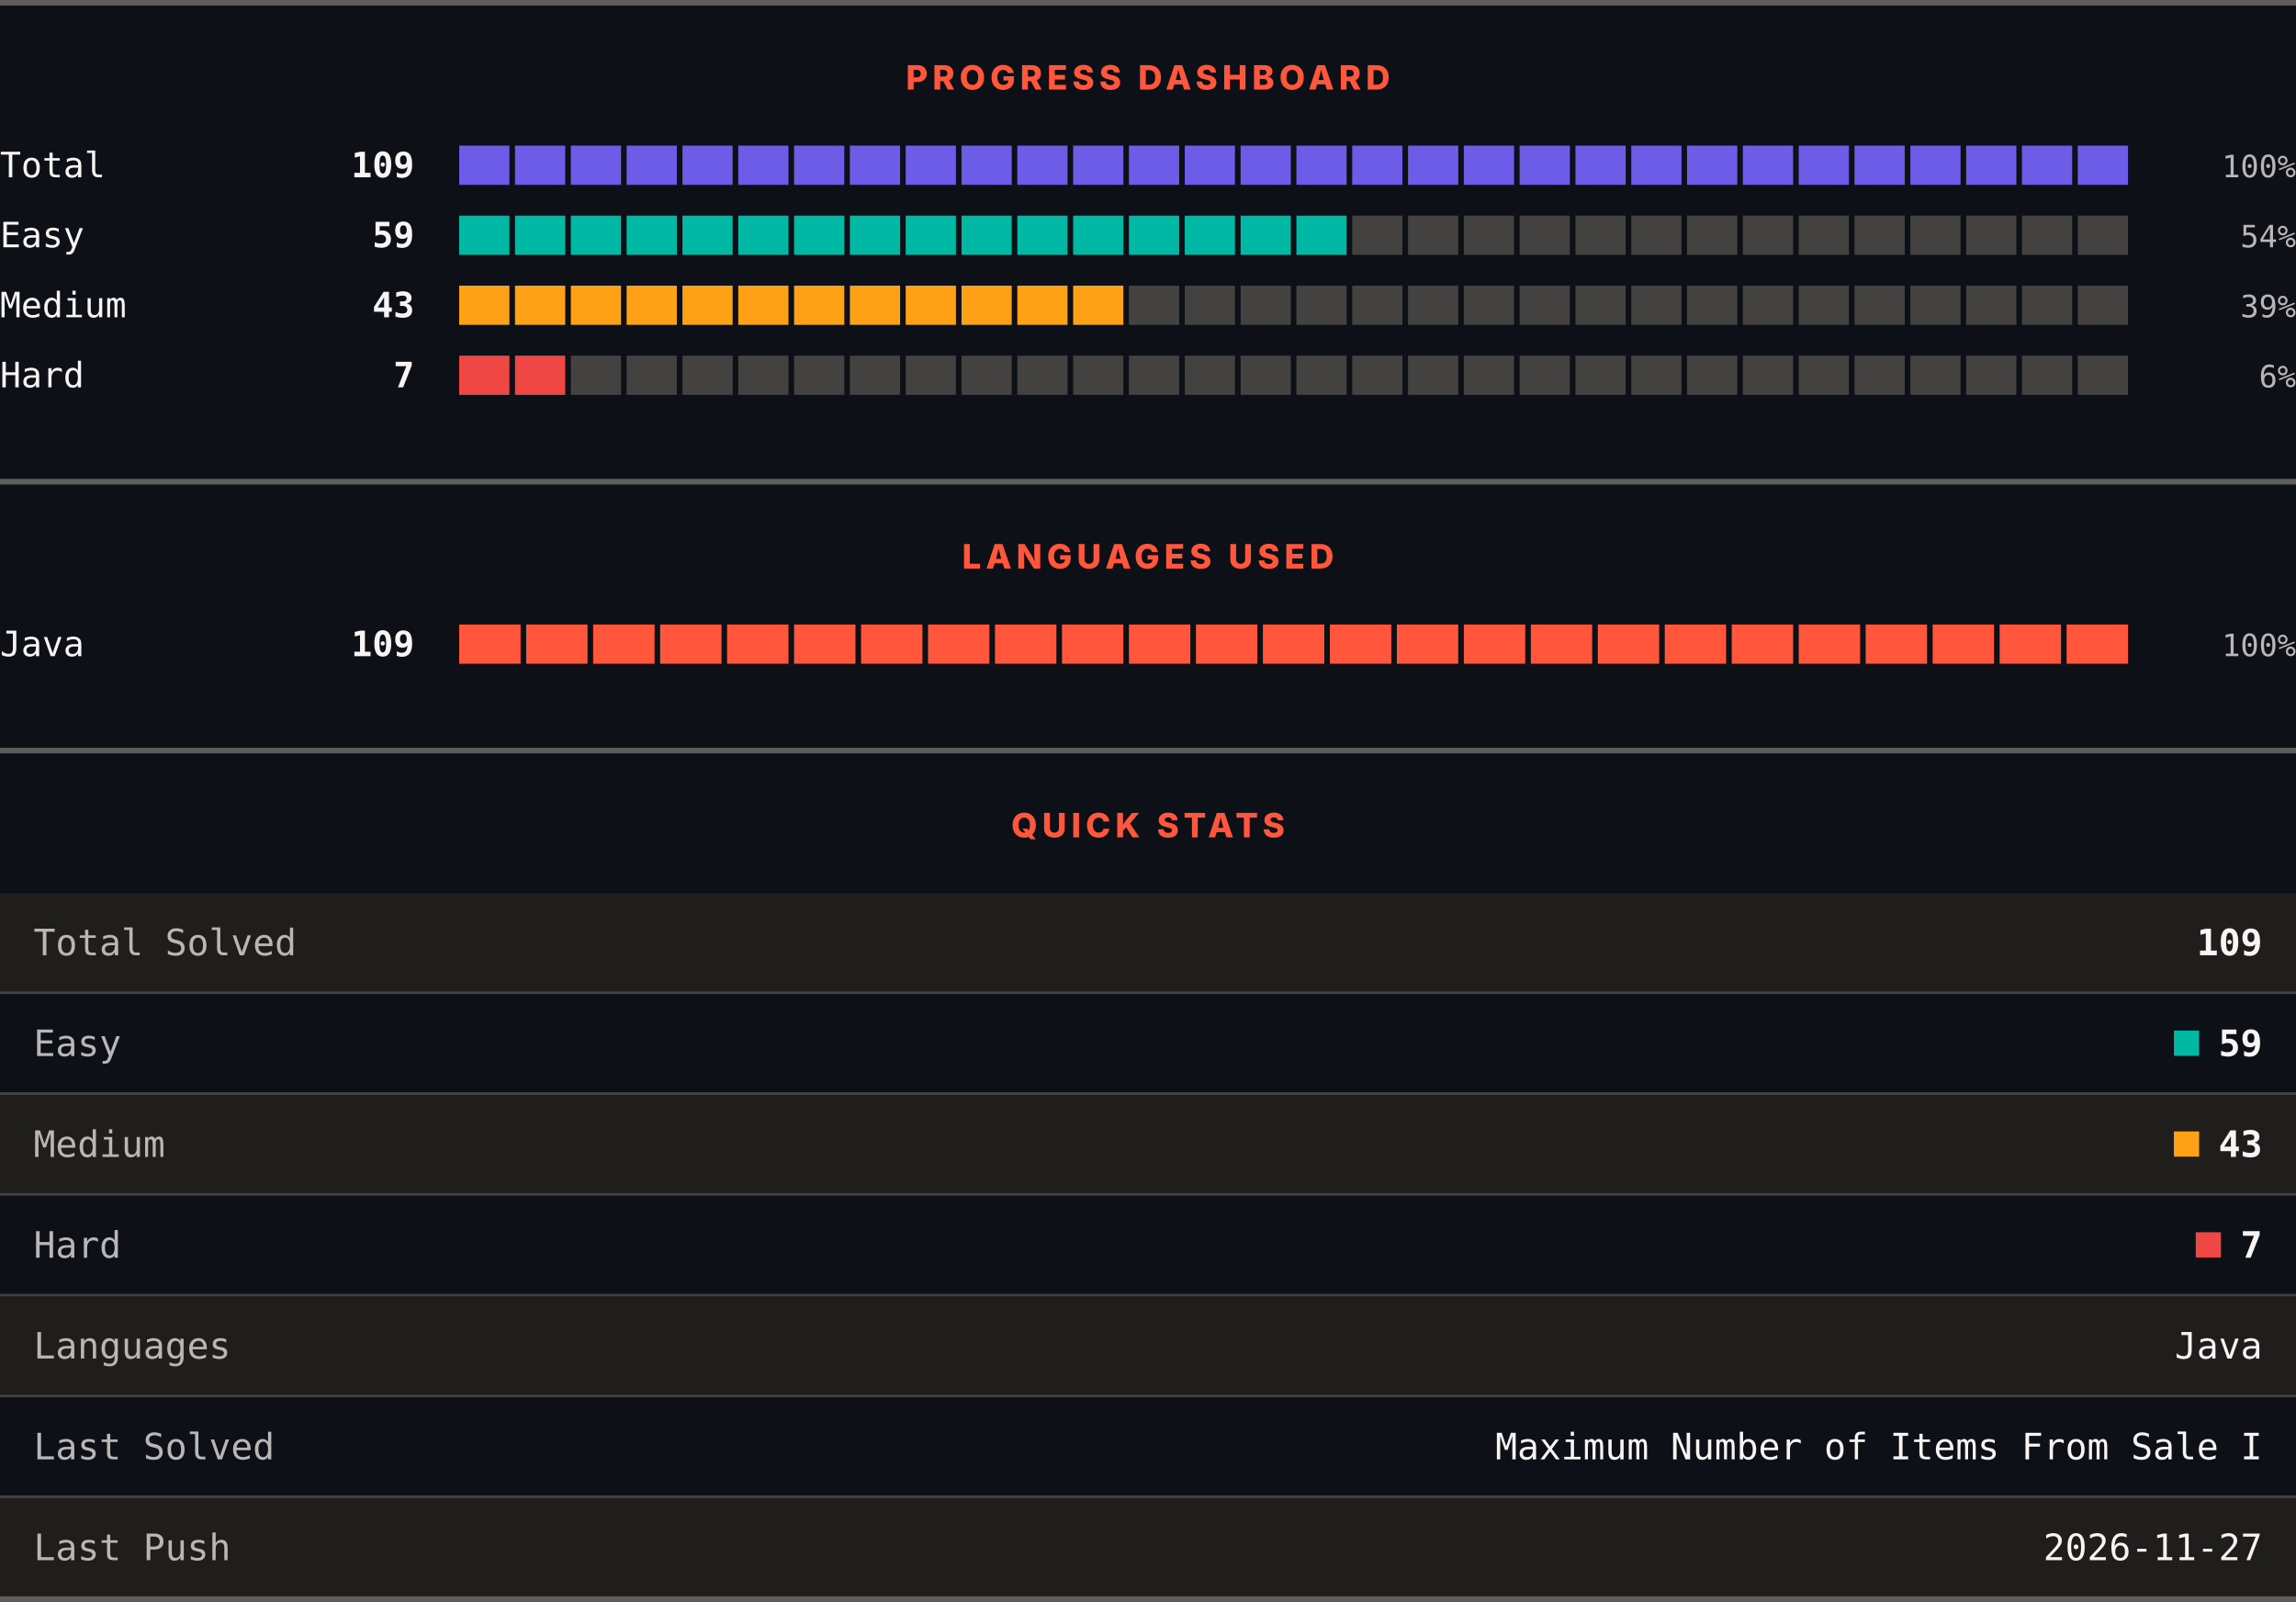
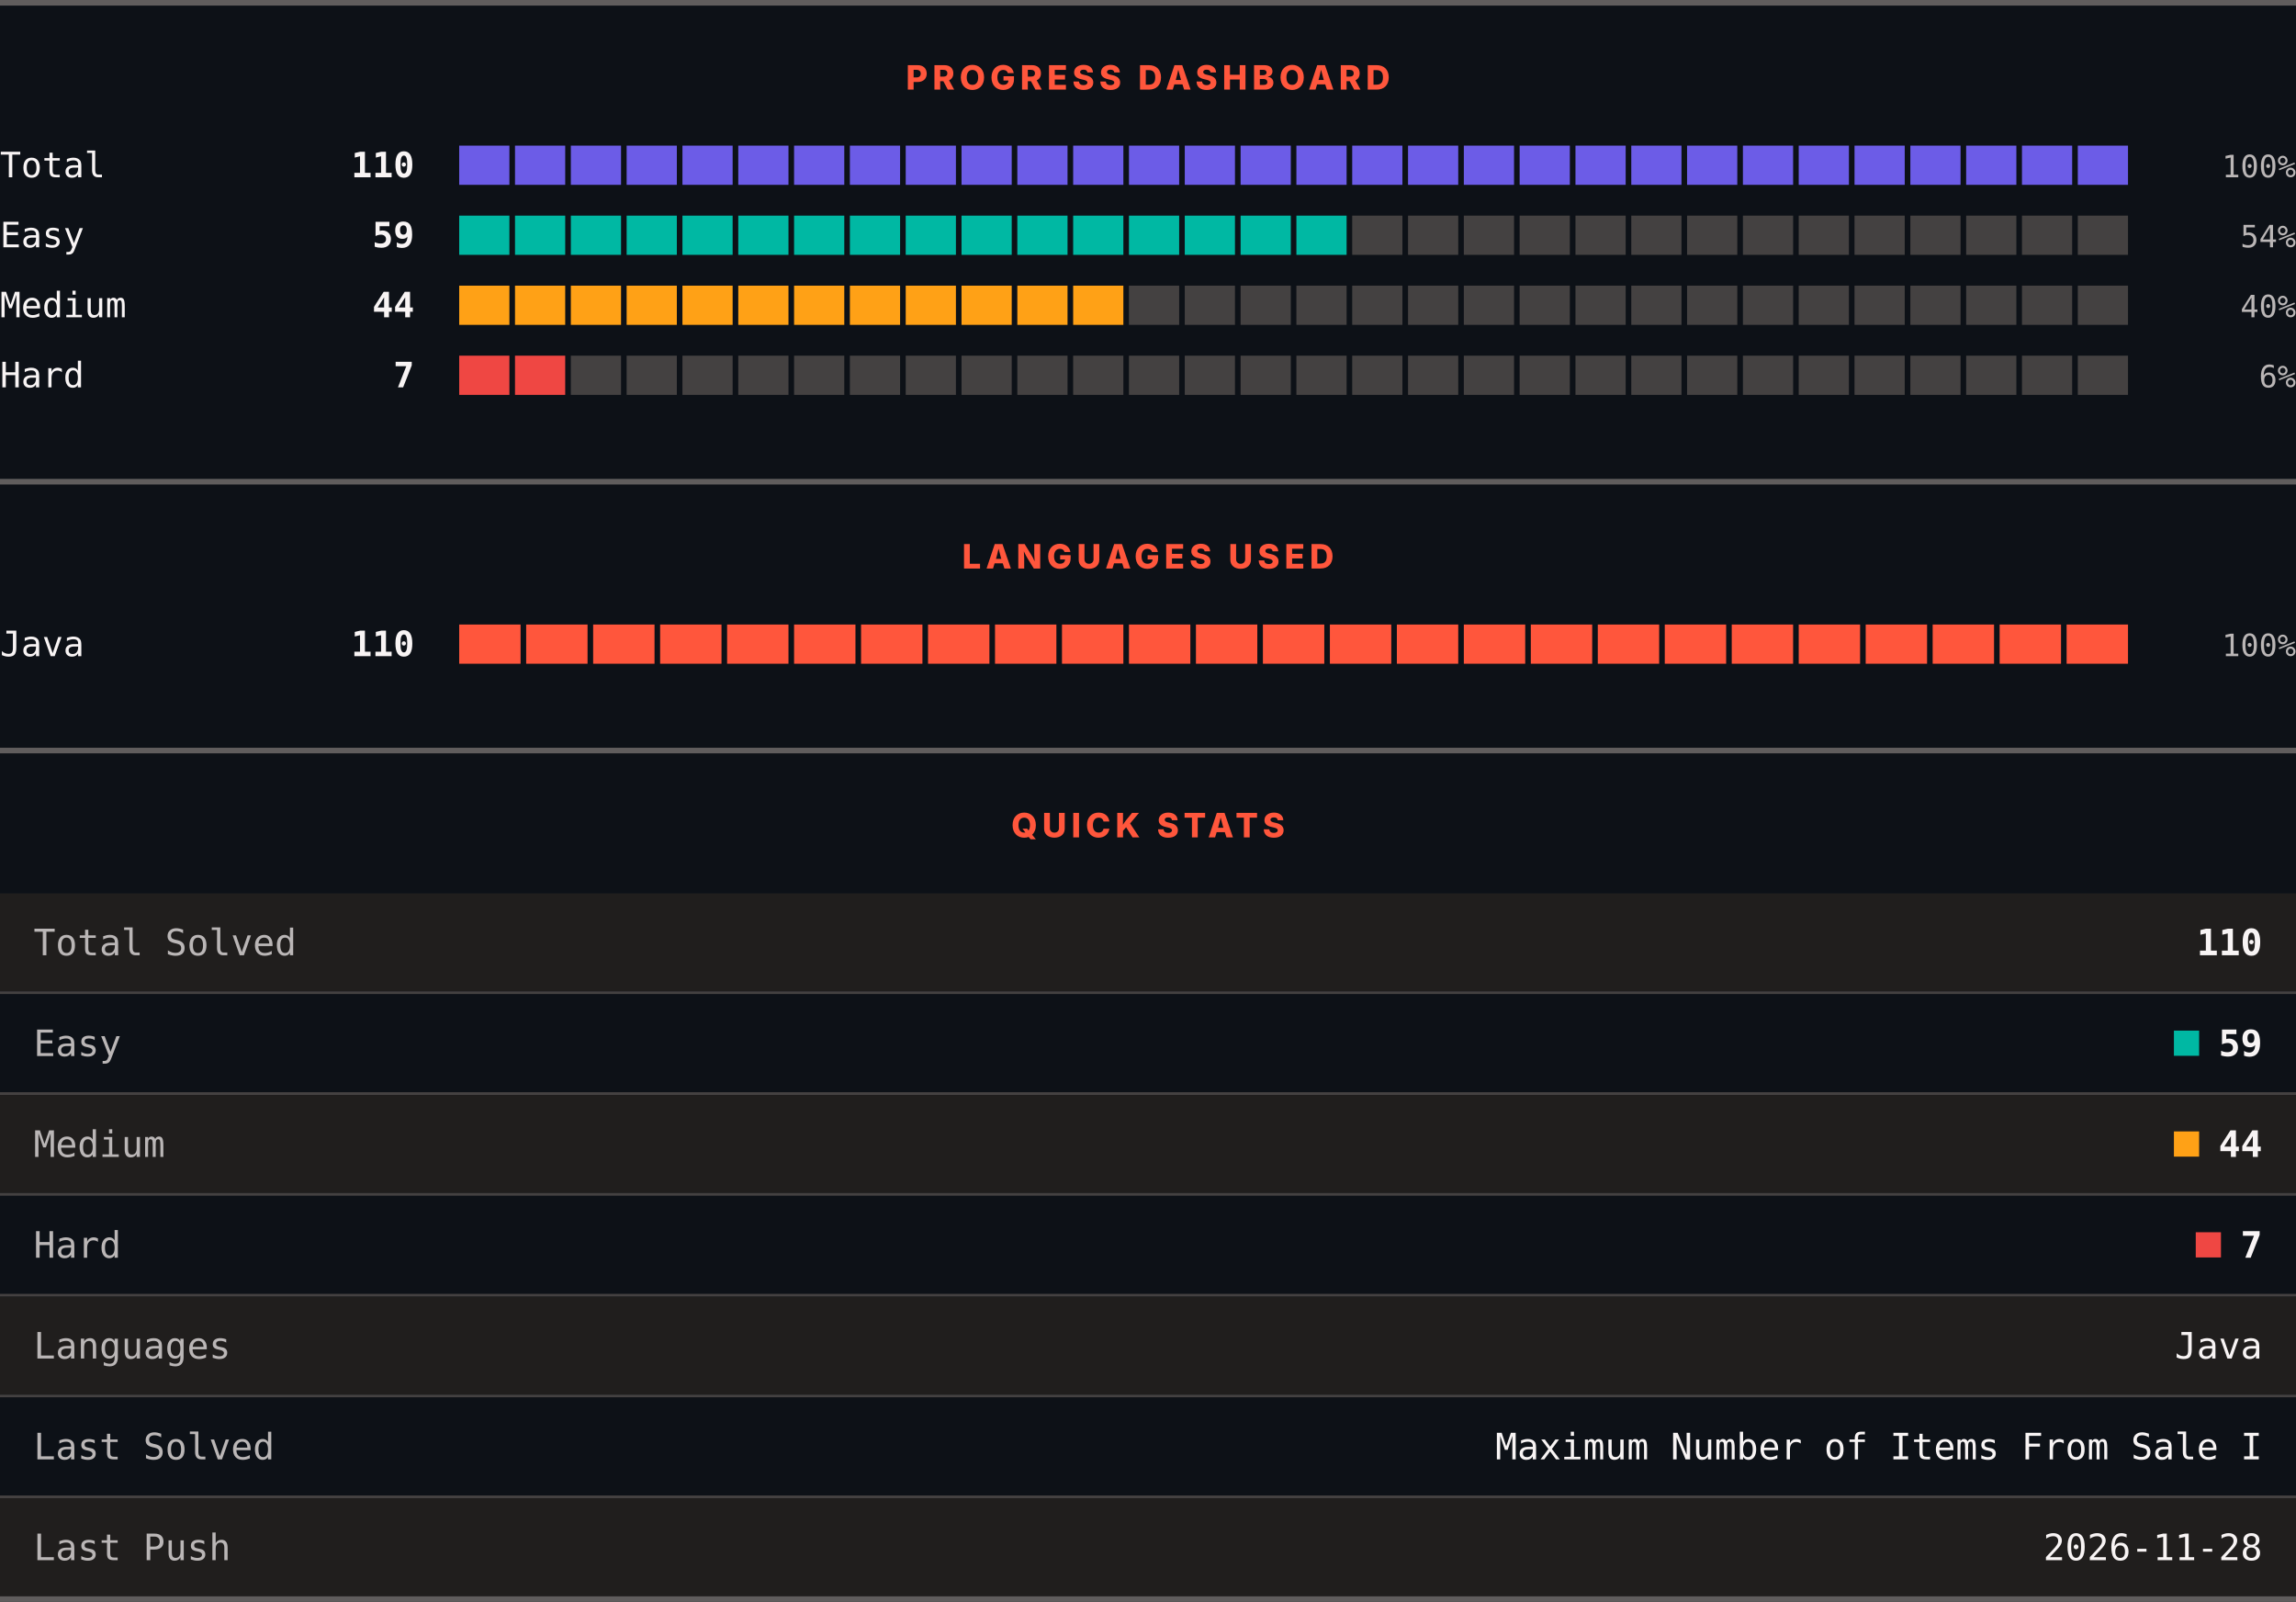
<svg xmlns="http://www.w3.org/2000/svg" width="820" height="572" viewBox="0 0 820 572" role="img" aria-label="LeetCode progress, languages and quick stats">
  <rect width="820" height="572" fill="#0d1117" />
  <rect x="0" y="0" width="820" height="2" fill="#605d5d" />
  <text x="410" y="32" text-anchor="middle" font-family="Archivo, system-ui, -apple-system, Segoe UI, sans-serif" font-size="12" font-weight="800" letter-spacing="1.68" fill="#ff563c">PROGRESS DASHBOARD</text>
  <text x="0" y="63.3" font-family="ui-monospace, SFMono-Regular, Menlo, Consolas, monospace" font-size="12.5" fill="#f8f4f4">Total</text>
-   <text x="148" y="63.3" text-anchor="end" font-family="ui-monospace, SFMono-Regular, Menlo, Consolas, monospace" font-size="12.5" font-weight="700" fill="#f8f4f4">109</text>
+   <text x="148" y="63.3" text-anchor="end" font-family="ui-monospace, SFMono-Regular, Menlo, Consolas, monospace" font-size="12.5" font-weight="700" fill="#f8f4f4">110</text>
  <rect x="164.00" y="52" width="17.93" height="14" fill="#6c5ce7" />
  <rect x="183.93" y="52" width="17.93" height="14" fill="#6c5ce7" />
  <rect x="203.87" y="52" width="17.93" height="14" fill="#6c5ce7" />
  <rect x="223.80" y="52" width="17.93" height="14" fill="#6c5ce7" />
  <rect x="243.73" y="52" width="17.93" height="14" fill="#6c5ce7" />
  <rect x="263.67" y="52" width="17.93" height="14" fill="#6c5ce7" />
  <rect x="283.60" y="52" width="17.93" height="14" fill="#6c5ce7" />
  <rect x="303.53" y="52" width="17.93" height="14" fill="#6c5ce7" />
  <rect x="323.47" y="52" width="17.93" height="14" fill="#6c5ce7" />
  <rect x="343.40" y="52" width="17.93" height="14" fill="#6c5ce7" />
  <rect x="363.33" y="52" width="17.93" height="14" fill="#6c5ce7" />
  <rect x="383.27" y="52" width="17.93" height="14" fill="#6c5ce7" />
  <rect x="403.20" y="52" width="17.93" height="14" fill="#6c5ce7" />
  <rect x="423.13" y="52" width="17.93" height="14" fill="#6c5ce7" />
  <rect x="443.07" y="52" width="17.93" height="14" fill="#6c5ce7" />
  <rect x="463.00" y="52" width="17.93" height="14" fill="#6c5ce7" />
  <rect x="482.93" y="52" width="17.93" height="14" fill="#6c5ce7" />
  <rect x="502.87" y="52" width="17.93" height="14" fill="#6c5ce7" />
  <rect x="522.80" y="52" width="17.93" height="14" fill="#6c5ce7" />
  <rect x="542.73" y="52" width="17.93" height="14" fill="#6c5ce7" />
  <rect x="562.67" y="52" width="17.93" height="14" fill="#6c5ce7" />
  <rect x="582.60" y="52" width="17.93" height="14" fill="#6c5ce7" />
  <rect x="602.53" y="52" width="17.93" height="14" fill="#6c5ce7" />
  <rect x="622.47" y="52" width="17.93" height="14" fill="#6c5ce7" />
  <rect x="642.40" y="52" width="17.93" height="14" fill="#6c5ce7" />
  <rect x="662.33" y="52" width="17.93" height="14" fill="#6c5ce7" />
  <rect x="682.27" y="52" width="17.93" height="14" fill="#6c5ce7" />
  <rect x="702.20" y="52" width="17.93" height="14" fill="#6c5ce7" />
  <rect x="722.13" y="52" width="17.93" height="14" fill="#6c5ce7" />
  <rect x="742.07" y="52" width="17.93" height="14" fill="#6c5ce7" />
  <text x="820" y="63.3" text-anchor="end" font-family="ui-monospace, SFMono-Regular, Menlo, Consolas, monospace" font-size="11" fill="#bab6b6">100%</text>
  <text x="0" y="88.3" font-family="ui-monospace, SFMono-Regular, Menlo, Consolas, monospace" font-size="12.5" fill="#f8f4f4">Easy</text>
  <text x="148" y="88.3" text-anchor="end" font-family="ui-monospace, SFMono-Regular, Menlo, Consolas, monospace" font-size="12.5" font-weight="700" fill="#f8f4f4">59</text>
  <rect x="164.00" y="77" width="17.93" height="14" fill="#00b8a3" />
  <rect x="183.93" y="77" width="17.93" height="14" fill="#00b8a3" />
  <rect x="203.87" y="77" width="17.93" height="14" fill="#00b8a3" />
  <rect x="223.80" y="77" width="17.93" height="14" fill="#00b8a3" />
  <rect x="243.73" y="77" width="17.93" height="14" fill="#00b8a3" />
  <rect x="263.67" y="77" width="17.93" height="14" fill="#00b8a3" />
  <rect x="283.60" y="77" width="17.93" height="14" fill="#00b8a3" />
  <rect x="303.53" y="77" width="17.93" height="14" fill="#00b8a3" />
  <rect x="323.47" y="77" width="17.93" height="14" fill="#00b8a3" />
  <rect x="343.40" y="77" width="17.93" height="14" fill="#00b8a3" />
  <rect x="363.33" y="77" width="17.93" height="14" fill="#00b8a3" />
  <rect x="383.27" y="77" width="17.93" height="14" fill="#00b8a3" />
  <rect x="403.20" y="77" width="17.93" height="14" fill="#00b8a3" />
  <rect x="423.13" y="77" width="17.93" height="14" fill="#00b8a3" />
  <rect x="443.07" y="77" width="17.93" height="14" fill="#00b8a3" />
  <rect x="463.00" y="77" width="17.93" height="14" fill="#00b8a3" />
  <rect x="482.93" y="77" width="17.93" height="14" fill="#444141" />
  <rect x="502.87" y="77" width="17.93" height="14" fill="#444141" />
  <rect x="522.80" y="77" width="17.93" height="14" fill="#444141" />
  <rect x="542.73" y="77" width="17.93" height="14" fill="#444141" />
  <rect x="562.67" y="77" width="17.93" height="14" fill="#444141" />
  <rect x="582.60" y="77" width="17.93" height="14" fill="#444141" />
  <rect x="602.53" y="77" width="17.93" height="14" fill="#444141" />
  <rect x="622.47" y="77" width="17.93" height="14" fill="#444141" />
  <rect x="642.40" y="77" width="17.93" height="14" fill="#444141" />
  <rect x="662.33" y="77" width="17.93" height="14" fill="#444141" />
  <rect x="682.27" y="77" width="17.93" height="14" fill="#444141" />
  <rect x="702.20" y="77" width="17.93" height="14" fill="#444141" />
  <rect x="722.13" y="77" width="17.93" height="14" fill="#444141" />
  <rect x="742.07" y="77" width="17.93" height="14" fill="#444141" />
  <text x="820" y="88.3" text-anchor="end" font-family="ui-monospace, SFMono-Regular, Menlo, Consolas, monospace" font-size="11" fill="#bab6b6">54%</text>
  <text x="0" y="113.3" font-family="ui-monospace, SFMono-Regular, Menlo, Consolas, monospace" font-size="12.5" fill="#f8f4f4">Medium</text>
-   <text x="148" y="113.3" text-anchor="end" font-family="ui-monospace, SFMono-Regular, Menlo, Consolas, monospace" font-size="12.5" font-weight="700" fill="#f8f4f4">43</text>
+   <text x="148" y="113.3" text-anchor="end" font-family="ui-monospace, SFMono-Regular, Menlo, Consolas, monospace" font-size="12.5" font-weight="700" fill="#f8f4f4">44</text>
  <rect x="164.00" y="102" width="17.93" height="14" fill="#ffa116" />
  <rect x="183.93" y="102" width="17.93" height="14" fill="#ffa116" />
  <rect x="203.87" y="102" width="17.93" height="14" fill="#ffa116" />
  <rect x="223.80" y="102" width="17.93" height="14" fill="#ffa116" />
  <rect x="243.73" y="102" width="17.93" height="14" fill="#ffa116" />
  <rect x="263.67" y="102" width="17.93" height="14" fill="#ffa116" />
  <rect x="283.60" y="102" width="17.93" height="14" fill="#ffa116" />
  <rect x="303.53" y="102" width="17.93" height="14" fill="#ffa116" />
  <rect x="323.47" y="102" width="17.93" height="14" fill="#ffa116" />
  <rect x="343.40" y="102" width="17.93" height="14" fill="#ffa116" />
  <rect x="363.33" y="102" width="17.93" height="14" fill="#ffa116" />
  <rect x="383.27" y="102" width="17.93" height="14" fill="#ffa116" />
  <rect x="403.20" y="102" width="17.93" height="14" fill="#444141" />
  <rect x="423.13" y="102" width="17.93" height="14" fill="#444141" />
  <rect x="443.07" y="102" width="17.93" height="14" fill="#444141" />
  <rect x="463.00" y="102" width="17.93" height="14" fill="#444141" />
  <rect x="482.93" y="102" width="17.93" height="14" fill="#444141" />
  <rect x="502.87" y="102" width="17.93" height="14" fill="#444141" />
  <rect x="522.80" y="102" width="17.93" height="14" fill="#444141" />
  <rect x="542.73" y="102" width="17.93" height="14" fill="#444141" />
  <rect x="562.67" y="102" width="17.93" height="14" fill="#444141" />
  <rect x="582.60" y="102" width="17.93" height="14" fill="#444141" />
  <rect x="602.53" y="102" width="17.93" height="14" fill="#444141" />
  <rect x="622.47" y="102" width="17.93" height="14" fill="#444141" />
  <rect x="642.40" y="102" width="17.93" height="14" fill="#444141" />
  <rect x="662.33" y="102" width="17.93" height="14" fill="#444141" />
  <rect x="682.27" y="102" width="17.93" height="14" fill="#444141" />
  <rect x="702.20" y="102" width="17.93" height="14" fill="#444141" />
  <rect x="722.13" y="102" width="17.93" height="14" fill="#444141" />
  <rect x="742.07" y="102" width="17.93" height="14" fill="#444141" />
-   <text x="820" y="113.3" text-anchor="end" font-family="ui-monospace, SFMono-Regular, Menlo, Consolas, monospace" font-size="11" fill="#bab6b6">39%</text>
+   <text x="820" y="113.3" text-anchor="end" font-family="ui-monospace, SFMono-Regular, Menlo, Consolas, monospace" font-size="11" fill="#bab6b6">40%</text>
  <text x="0" y="138.3" font-family="ui-monospace, SFMono-Regular, Menlo, Consolas, monospace" font-size="12.5" fill="#f8f4f4">Hard</text>
  <text x="148" y="138.3" text-anchor="end" font-family="ui-monospace, SFMono-Regular, Menlo, Consolas, monospace" font-size="12.5" font-weight="700" fill="#f8f4f4">7</text>
  <rect x="164.00" y="127" width="17.93" height="14" fill="#ef4743" />
  <rect x="183.93" y="127" width="17.93" height="14" fill="#ef4743" />
  <rect x="203.87" y="127" width="17.93" height="14" fill="#444141" />
  <rect x="223.80" y="127" width="17.93" height="14" fill="#444141" />
  <rect x="243.73" y="127" width="17.93" height="14" fill="#444141" />
  <rect x="263.67" y="127" width="17.93" height="14" fill="#444141" />
  <rect x="283.60" y="127" width="17.93" height="14" fill="#444141" />
  <rect x="303.53" y="127" width="17.93" height="14" fill="#444141" />
  <rect x="323.47" y="127" width="17.93" height="14" fill="#444141" />
  <rect x="343.40" y="127" width="17.93" height="14" fill="#444141" />
  <rect x="363.33" y="127" width="17.93" height="14" fill="#444141" />
  <rect x="383.27" y="127" width="17.93" height="14" fill="#444141" />
  <rect x="403.20" y="127" width="17.93" height="14" fill="#444141" />
  <rect x="423.13" y="127" width="17.93" height="14" fill="#444141" />
  <rect x="443.07" y="127" width="17.93" height="14" fill="#444141" />
  <rect x="463.00" y="127" width="17.93" height="14" fill="#444141" />
  <rect x="482.93" y="127" width="17.93" height="14" fill="#444141" />
  <rect x="502.87" y="127" width="17.93" height="14" fill="#444141" />
  <rect x="522.80" y="127" width="17.93" height="14" fill="#444141" />
  <rect x="542.73" y="127" width="17.93" height="14" fill="#444141" />
  <rect x="562.67" y="127" width="17.93" height="14" fill="#444141" />
  <rect x="582.60" y="127" width="17.93" height="14" fill="#444141" />
  <rect x="602.53" y="127" width="17.93" height="14" fill="#444141" />
  <rect x="622.47" y="127" width="17.93" height="14" fill="#444141" />
  <rect x="642.40" y="127" width="17.93" height="14" fill="#444141" />
  <rect x="662.33" y="127" width="17.93" height="14" fill="#444141" />
  <rect x="682.27" y="127" width="17.93" height="14" fill="#444141" />
  <rect x="702.20" y="127" width="17.93" height="14" fill="#444141" />
  <rect x="722.13" y="127" width="17.93" height="14" fill="#444141" />
  <rect x="742.07" y="127" width="17.93" height="14" fill="#444141" />
  <text x="820" y="138.3" text-anchor="end" font-family="ui-monospace, SFMono-Regular, Menlo, Consolas, monospace" font-size="11" fill="#bab6b6">6%</text>
  <rect x="0" y="171" width="820" height="2" fill="#605d5d" />
  <text x="410" y="203" text-anchor="middle" font-family="Archivo, system-ui, -apple-system, Segoe UI, sans-serif" font-size="12" font-weight="800" letter-spacing="1.68" fill="#ff563c">LANGUAGES USED</text>
  <text x="0" y="234.3" font-family="ui-monospace, SFMono-Regular, Menlo, Consolas, monospace" font-size="12.5" fill="#f8f4f4">Java</text>
-   <text x="148" y="234.3" text-anchor="end" font-family="ui-monospace, SFMono-Regular, Menlo, Consolas, monospace" font-size="12.5" font-weight="700" fill="#f8f4f4">109</text>
+   <text x="148" y="234.3" text-anchor="end" font-family="ui-monospace, SFMono-Regular, Menlo, Consolas, monospace" font-size="12.5" font-weight="700" fill="#f8f4f4">110</text>
  <rect x="164.00" y="223" width="21.92" height="14" fill="#ff563c" />
  <rect x="187.92" y="223" width="21.92" height="14" fill="#ff563c" />
  <rect x="211.84" y="223" width="21.92" height="14" fill="#ff563c" />
  <rect x="235.76" y="223" width="21.92" height="14" fill="#ff563c" />
  <rect x="259.68" y="223" width="21.92" height="14" fill="#ff563c" />
  <rect x="283.60" y="223" width="21.92" height="14" fill="#ff563c" />
  <rect x="307.52" y="223" width="21.92" height="14" fill="#ff563c" />
  <rect x="331.44" y="223" width="21.92" height="14" fill="#ff563c" />
  <rect x="355.36" y="223" width="21.92" height="14" fill="#ff563c" />
  <rect x="379.28" y="223" width="21.92" height="14" fill="#ff563c" />
  <rect x="403.20" y="223" width="21.92" height="14" fill="#ff563c" />
  <rect x="427.12" y="223" width="21.92" height="14" fill="#ff563c" />
  <rect x="451.04" y="223" width="21.92" height="14" fill="#ff563c" />
  <rect x="474.96" y="223" width="21.92" height="14" fill="#ff563c" />
  <rect x="498.88" y="223" width="21.92" height="14" fill="#ff563c" />
  <rect x="522.80" y="223" width="21.92" height="14" fill="#ff563c" />
  <rect x="546.72" y="223" width="21.92" height="14" fill="#ff563c" />
  <rect x="570.64" y="223" width="21.92" height="14" fill="#ff563c" />
  <rect x="594.56" y="223" width="21.92" height="14" fill="#ff563c" />
  <rect x="618.48" y="223" width="21.92" height="14" fill="#ff563c" />
  <rect x="642.40" y="223" width="21.92" height="14" fill="#ff563c" />
  <rect x="666.32" y="223" width="21.92" height="14" fill="#ff563c" />
  <rect x="690.24" y="223" width="21.92" height="14" fill="#ff563c" />
  <rect x="714.16" y="223" width="21.92" height="14" fill="#ff563c" />
  <rect x="738.08" y="223" width="21.92" height="14" fill="#ff563c" />
  <text x="820" y="234.3" text-anchor="end" font-family="ui-monospace, SFMono-Regular, Menlo, Consolas, monospace" font-size="11" fill="#bab6b6">100%</text>
  <rect x="0" y="267" width="820" height="2" fill="#605d5d" />
  <text x="410" y="299" text-anchor="middle" font-family="Archivo, system-ui, -apple-system, Segoe UI, sans-serif" font-size="12" font-weight="800" letter-spacing="1.68" fill="#ff563c">QUICK STATS</text>
  <rect x="0" y="319" width="820" height="35" fill="#201e1d" />
  <text x="12" y="341.1" font-family="ui-monospace, SFMono-Regular, Menlo, Consolas, monospace" font-size="13" fill="#bab6b6">Total Solved</text>
-   <text x="808" y="341.1" text-anchor="end" font-family="ui-monospace, SFMono-Regular, Menlo, Consolas, monospace" font-size="13" font-weight="700" fill="#f8f4f4">109</text>
+   <text x="808" y="341.1" text-anchor="end" font-family="ui-monospace, SFMono-Regular, Menlo, Consolas, monospace" font-size="13" font-weight="700" fill="#f8f4f4">110</text>
  <rect x="0" y="354" width="820" height="1" fill="#444141" />
  <rect x="0" y="355" width="820" height="35" fill="#0d1117" />
  <text x="12" y="377.1" font-family="ui-monospace, SFMono-Regular, Menlo, Consolas, monospace" font-size="13" fill="#bab6b6">Easy</text>
  <rect x="776.4" y="368" width="9" height="9" fill="#00b8a3" />
  <text x="808" y="377.1" text-anchor="end" font-family="ui-monospace, SFMono-Regular, Menlo, Consolas, monospace" font-size="13" font-weight="700" fill="#f8f4f4">59</text>
  <rect x="0" y="390" width="820" height="1" fill="#444141" />
  <rect x="0" y="391" width="820" height="35" fill="#201e1d" />
  <text x="12" y="413.1" font-family="ui-monospace, SFMono-Regular, Menlo, Consolas, monospace" font-size="13" fill="#bab6b6">Medium</text>
  <rect x="776.4" y="404" width="9" height="9" fill="#ffa116" />
-   <text x="808" y="413.1" text-anchor="end" font-family="ui-monospace, SFMono-Regular, Menlo, Consolas, monospace" font-size="13" font-weight="700" fill="#f8f4f4">43</text>
+   <text x="808" y="413.1" text-anchor="end" font-family="ui-monospace, SFMono-Regular, Menlo, Consolas, monospace" font-size="13" font-weight="700" fill="#f8f4f4">44</text>
  <rect x="0" y="426" width="820" height="1" fill="#444141" />
  <rect x="0" y="427" width="820" height="35" fill="#0d1117" />
  <text x="12" y="449.1" font-family="ui-monospace, SFMono-Regular, Menlo, Consolas, monospace" font-size="13" fill="#bab6b6">Hard</text>
  <rect x="784.2" y="440" width="9" height="9" fill="#ef4743" />
  <text x="808" y="449.1" text-anchor="end" font-family="ui-monospace, SFMono-Regular, Menlo, Consolas, monospace" font-size="13" font-weight="700" fill="#f8f4f4">7</text>
  <rect x="0" y="462" width="820" height="1" fill="#444141" />
  <rect x="0" y="463" width="820" height="35" fill="#201e1d" />
  <text x="12" y="485.1" font-family="ui-monospace, SFMono-Regular, Menlo, Consolas, monospace" font-size="13" fill="#bab6b6">Languages</text>
  <text x="808" y="485.1" text-anchor="end" font-family="ui-monospace, SFMono-Regular, Menlo, Consolas, monospace" font-size="13" fill="#f8f4f4">Java</text>
  <rect x="0" y="498" width="820" height="1" fill="#444141" />
  <rect x="0" y="499" width="820" height="35" fill="#0d1117" />
  <text x="12" y="521.1" font-family="ui-monospace, SFMono-Regular, Menlo, Consolas, monospace" font-size="13" fill="#bab6b6">Last Solved</text>
  <text x="808" y="521.1" text-anchor="end" font-family="ui-monospace, SFMono-Regular, Menlo, Consolas, monospace" font-size="13" fill="#f8f4f4">Maximum Number of Items From Sale I</text>
  <rect x="0" y="534" width="820" height="1" fill="#444141" />
  <rect x="0" y="535" width="820" height="35" fill="#201e1d" />
  <text x="12" y="557.1" font-family="ui-monospace, SFMono-Regular, Menlo, Consolas, monospace" font-size="13" fill="#bab6b6">Last Push</text>
-   <text x="808" y="557.1" text-anchor="end" font-family="ui-monospace, SFMono-Regular, Menlo, Consolas, monospace" font-size="13" fill="#f8f4f4">2026-11-27</text>
+   <text x="808" y="557.1" text-anchor="end" font-family="ui-monospace, SFMono-Regular, Menlo, Consolas, monospace" font-size="13" fill="#f8f4f4">2026-11-28</text>
  <rect x="0" y="570" width="820" height="2" fill="#605d5d" />
</svg>
